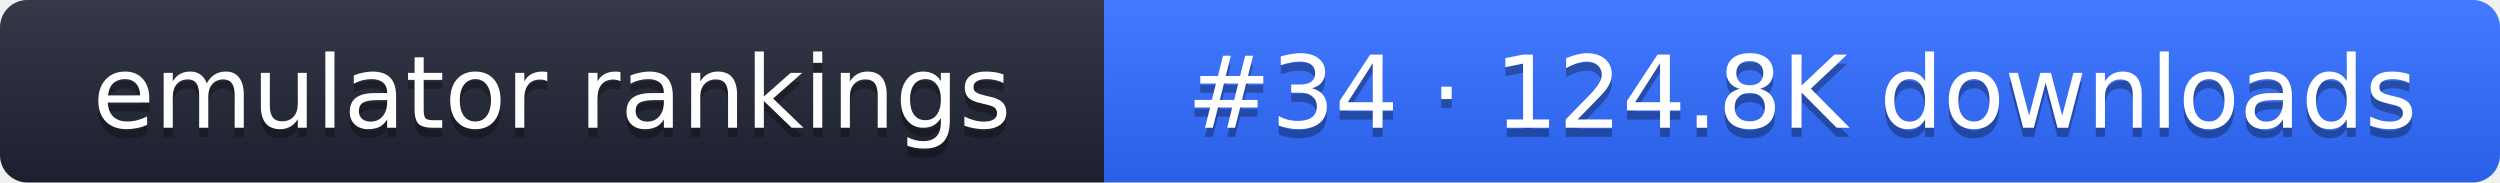
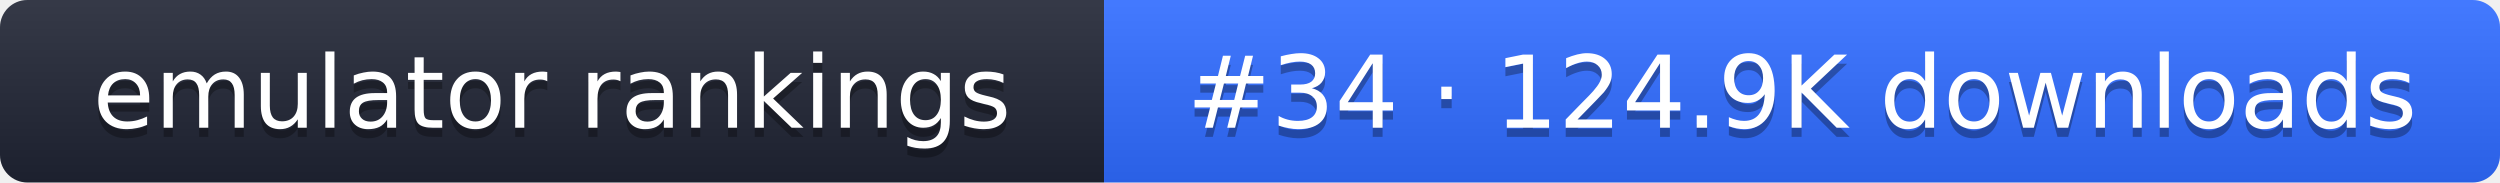
- <svg xmlns="http://www.w3.org/2000/svg" width="274" height="20" role="img" aria-label="emulator rankings: #34 · 124.8K downloads">
+ <svg xmlns="http://www.w3.org/2000/svg" width="274" height="20" role="img" aria-label="emulator rankings: #34 · 124.9K downloads">
  <linearGradient id="g" x2="0" y2="100%">
    <stop offset="0" stop-color="#fff" stop-opacity=".1" />
    <stop offset="1" stop-opacity=".1" />
  </linearGradient>
  <clipPath id="r">
    <rect width="274" height="20" rx="3" fill="#fff" />
  </clipPath>
  <g clip-path="url(#r)">
    <rect width="121" height="20" fill="#1f2433" />
    <rect x="121" width="153" height="20" fill="#2f6bff" />
    <rect width="274" height="20" fill="url(#g)" />
  </g>
  <g fill="#fff" text-anchor="middle" font-family="Verdana,DejaVu Sans,sans-serif" font-size="11">
    <text x="60.5" y="15" fill="#010101" fill-opacity=".3">emulator rankings</text>
    <text x="60.5" y="14">emulator rankings</text>
-     <text x="197.5" y="15" fill="#010101" fill-opacity=".3">#34 · 124.8K downloads</text>
-     <text x="197.5" y="14">#34 · 124.8K downloads</text>
+     <text x="197.5" y="15" fill="#010101" fill-opacity=".3">#34 · 124.9K downloads</text>
+     <text x="197.5" y="14">#34 · 124.9K downloads</text>
  </g>
</svg>
